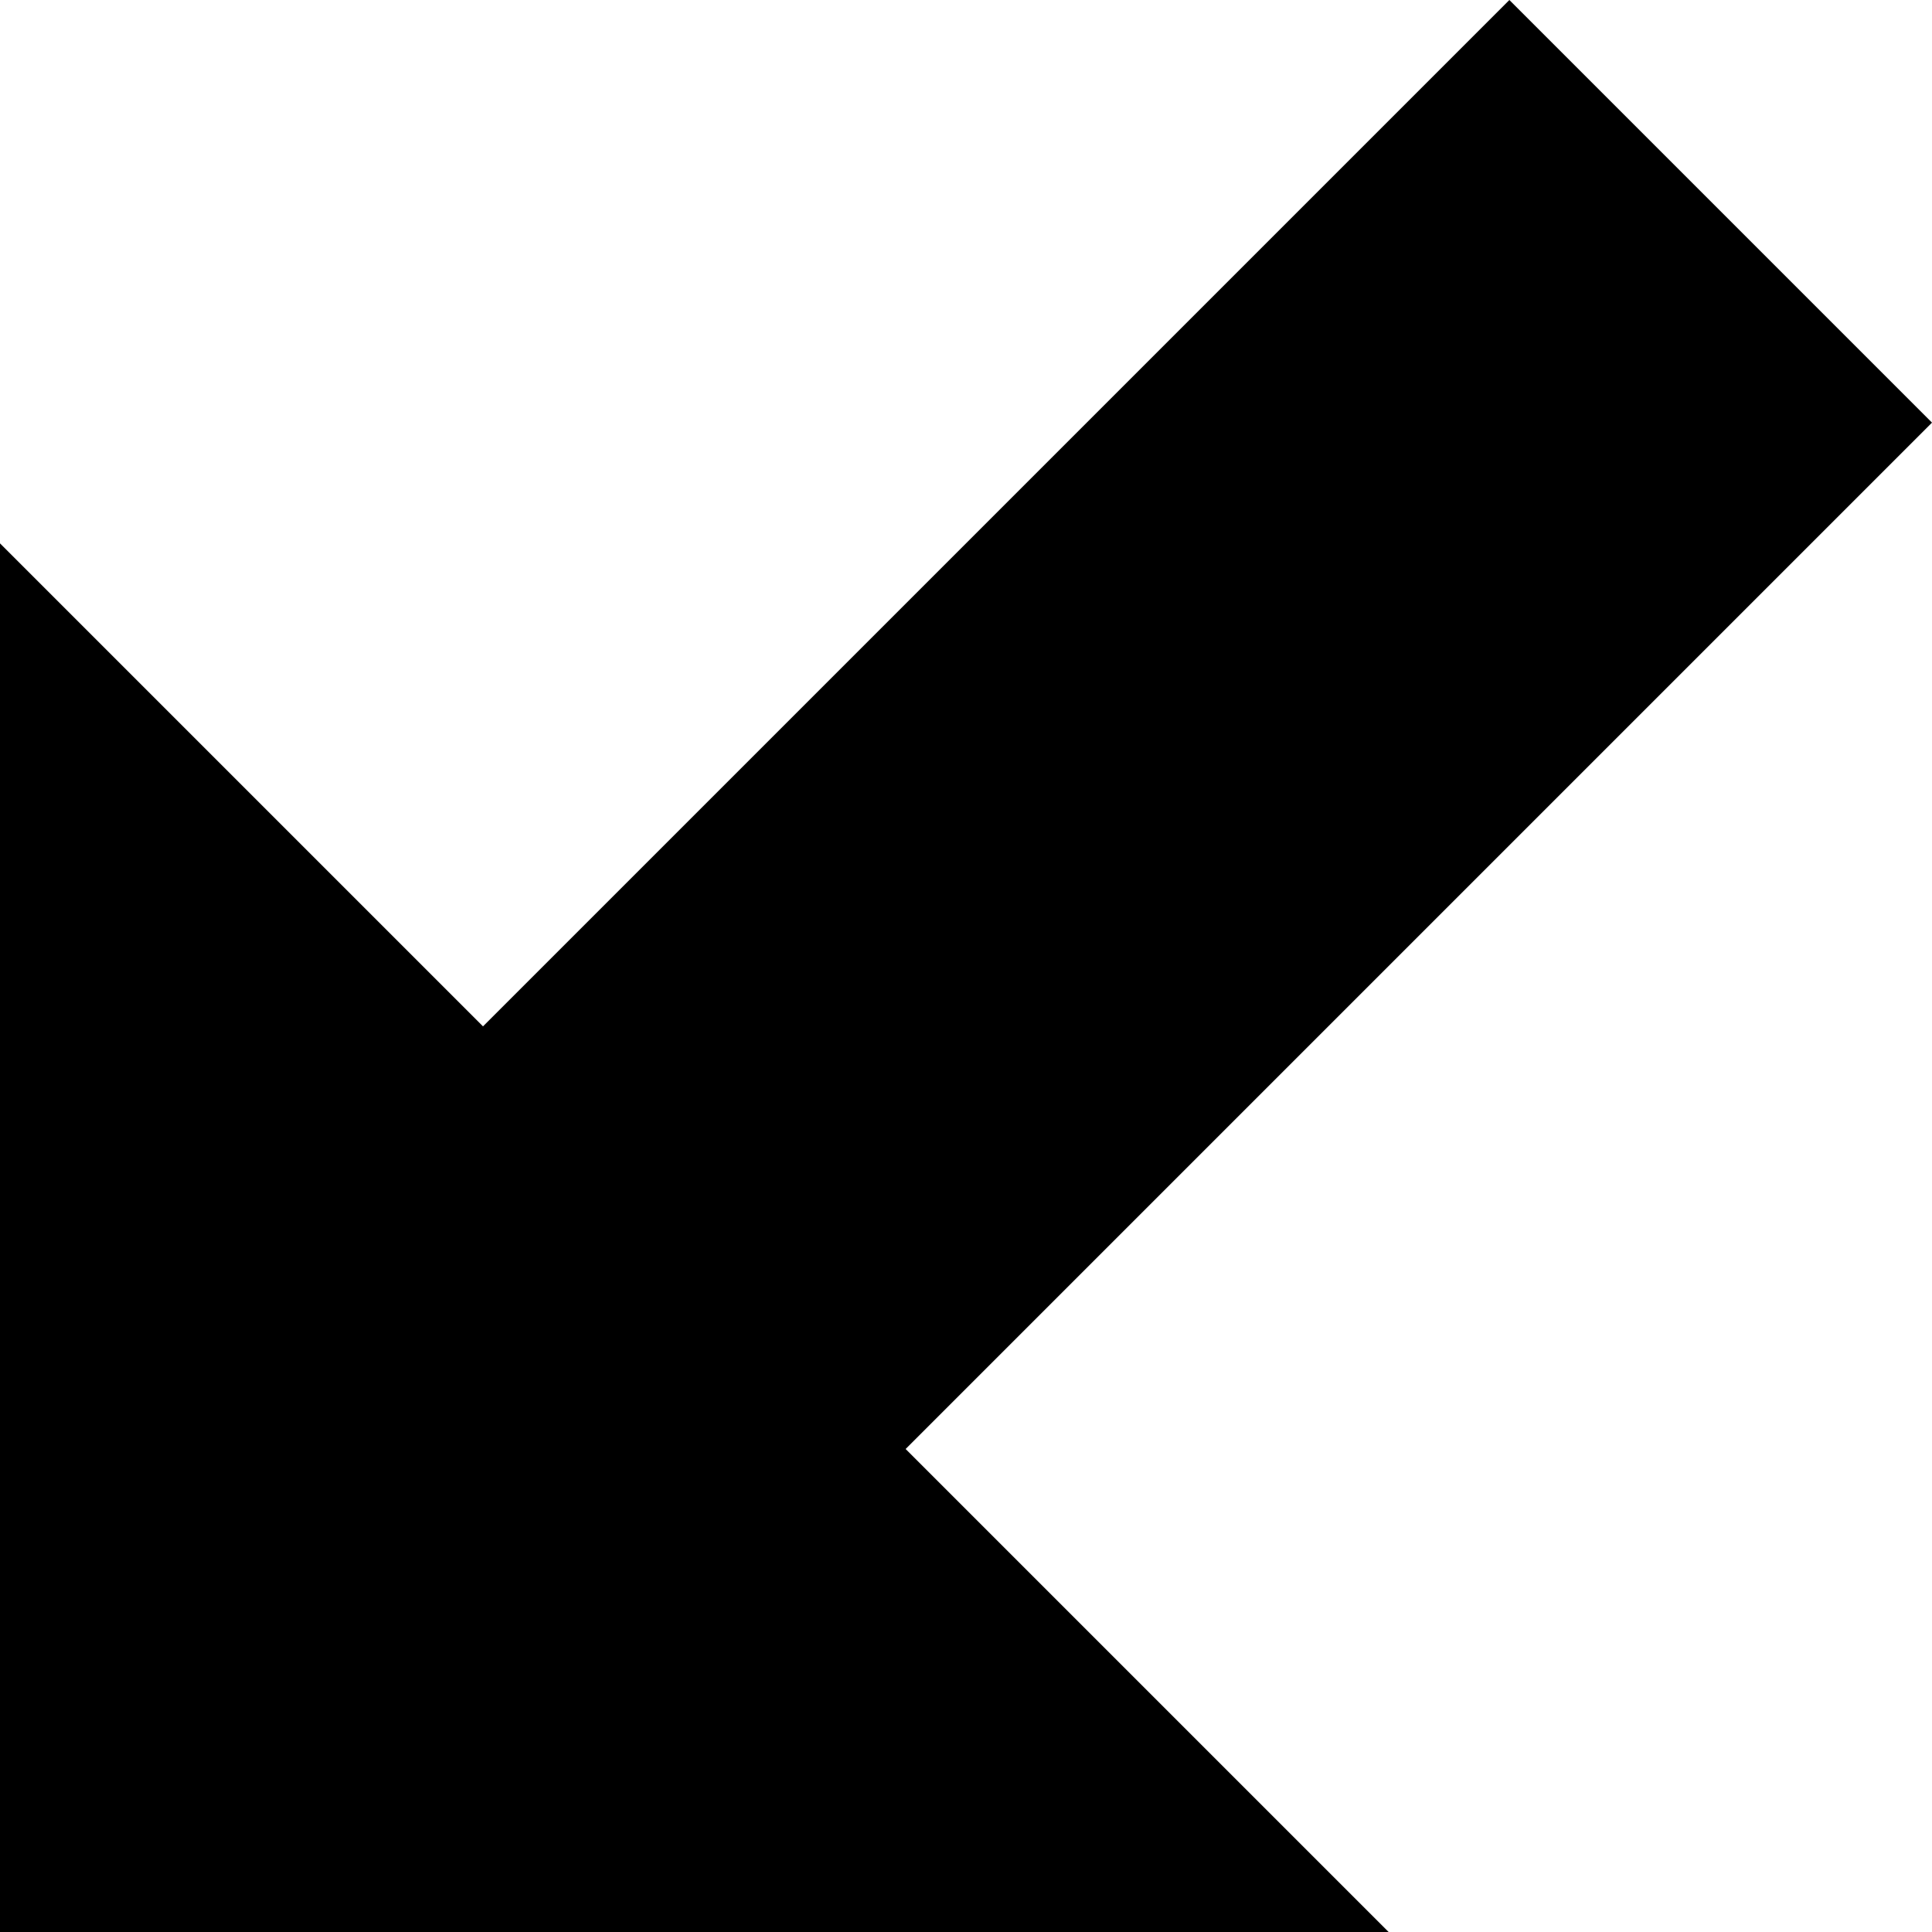
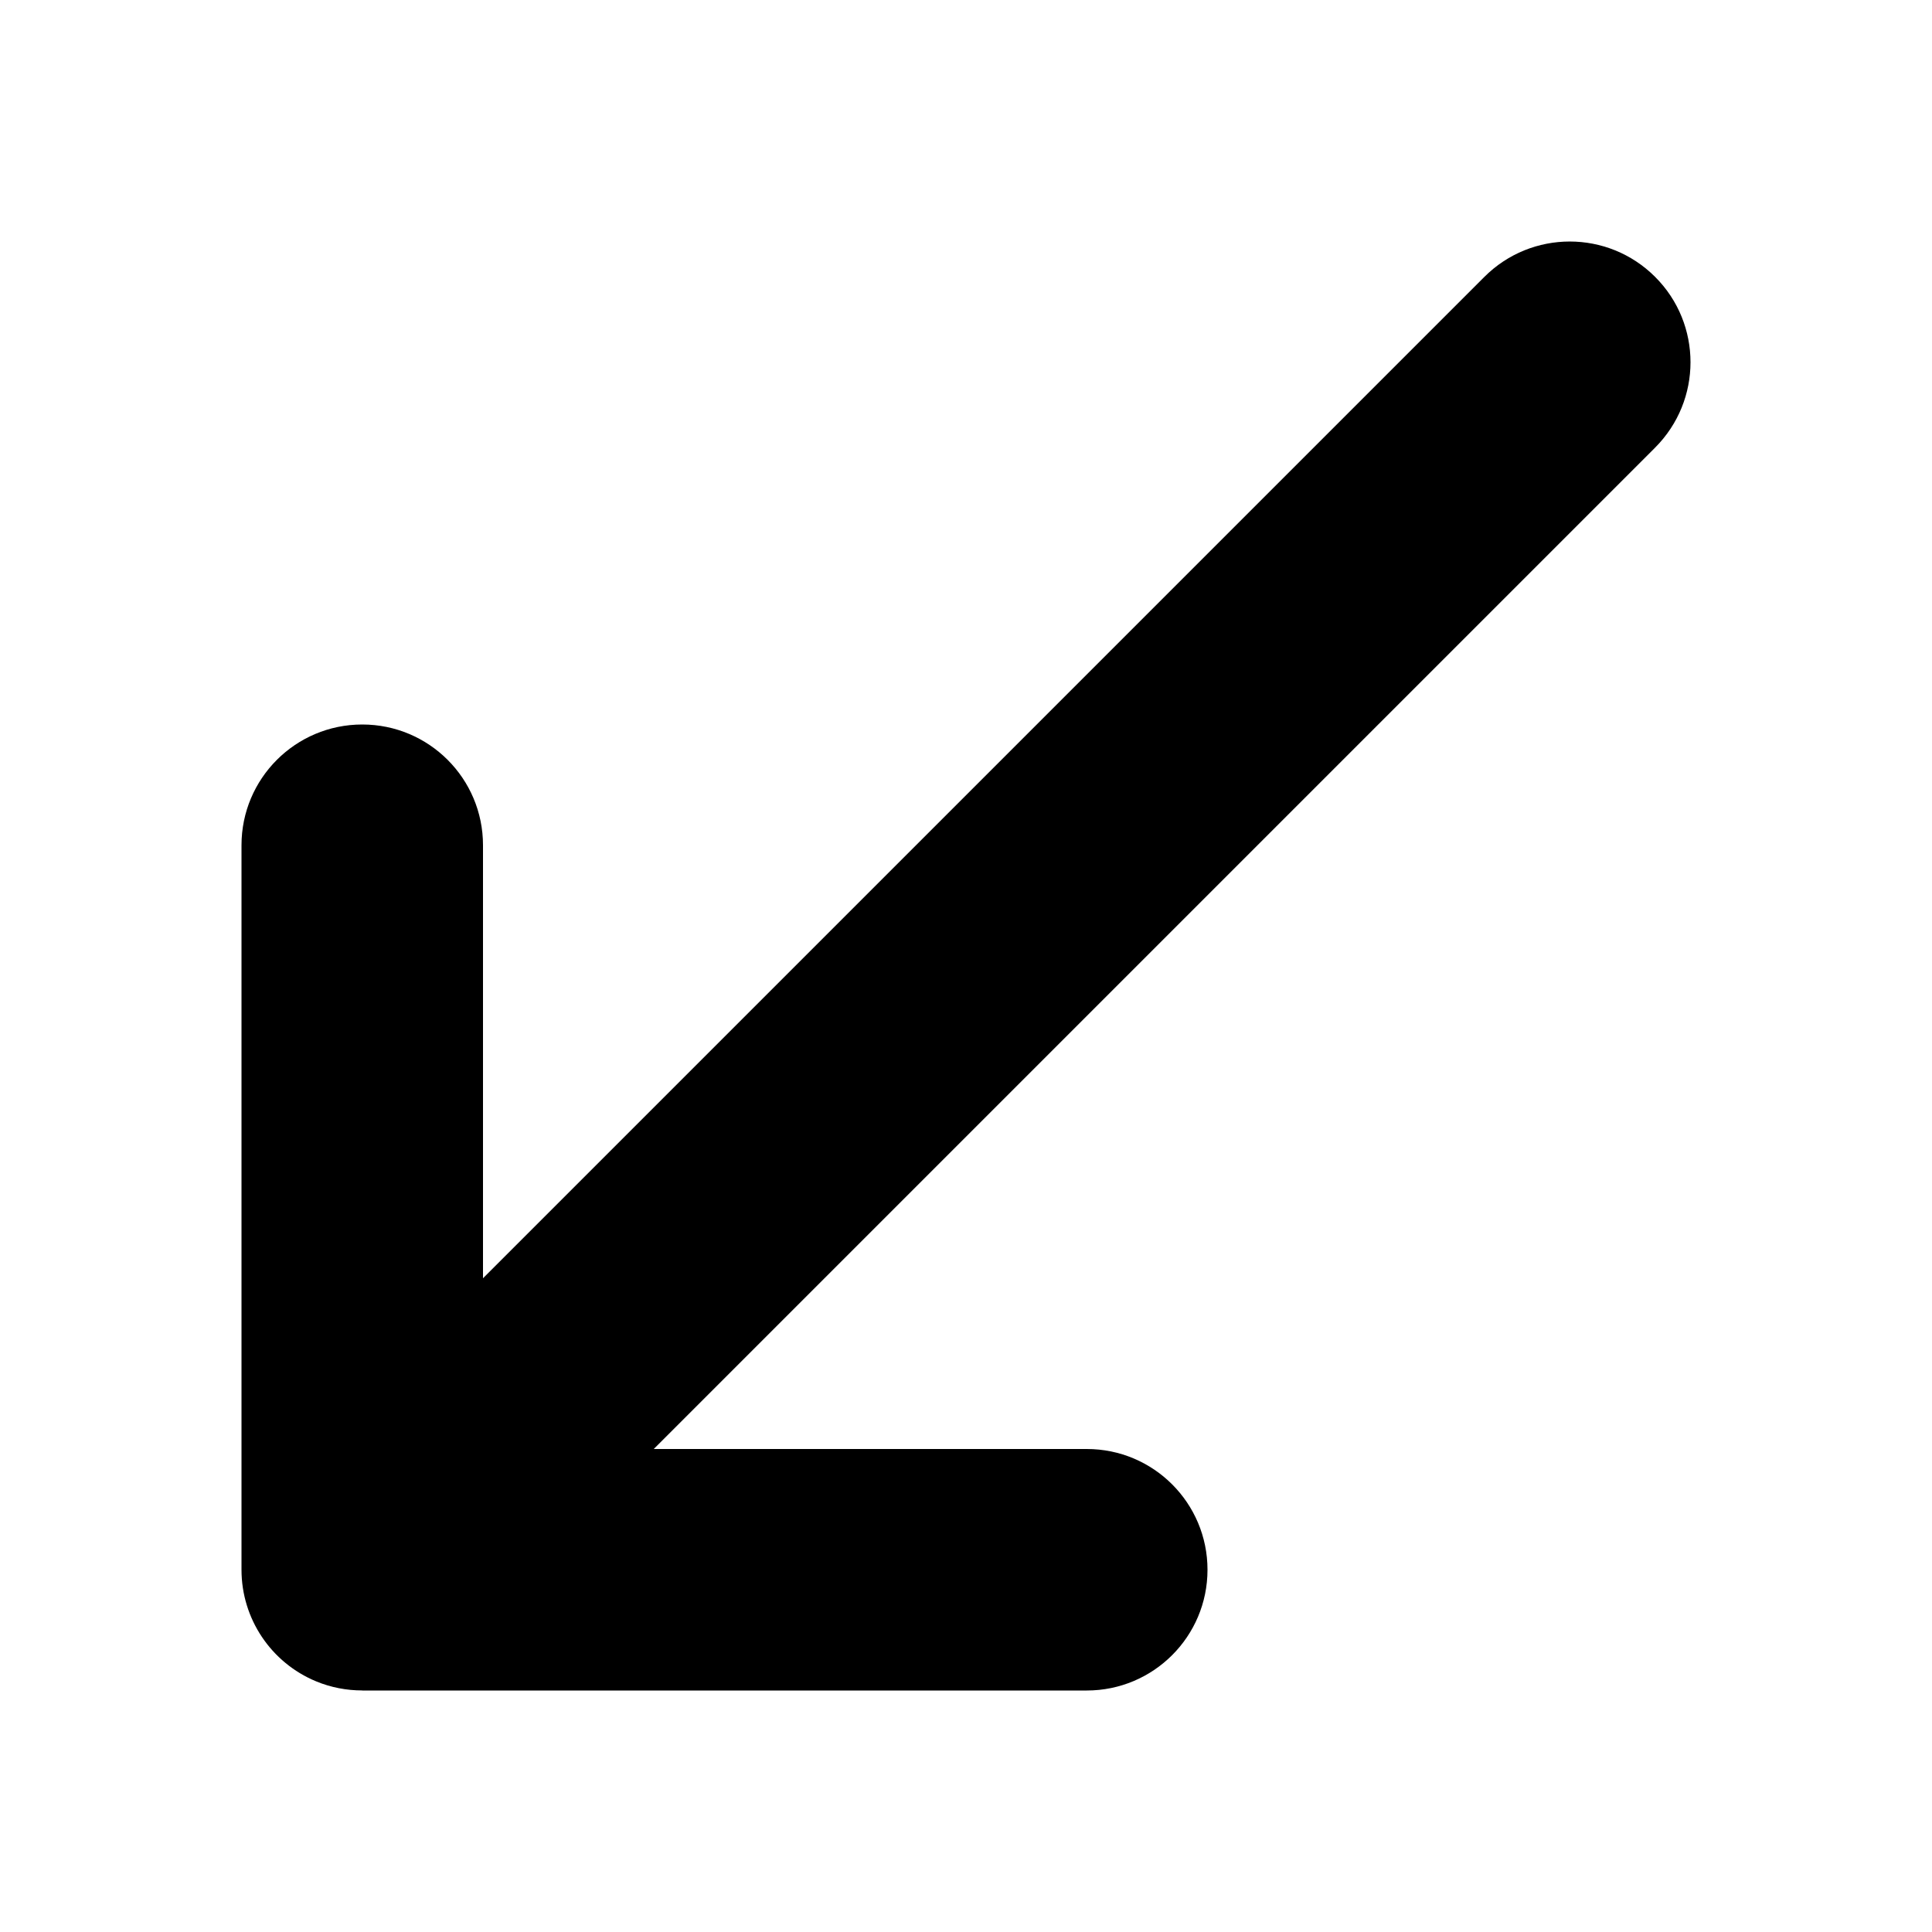
<svg xmlns="http://www.w3.org/2000/svg" version="1.1" width="32" height="32" viewBox="0 0 32 32">
-   <path d="M23 32l-8-8 17-17-7-7-17 17-8-8v23h23z" />
+   <path d="M24.586 4.586l-16.586 16.586v-7.172c0-1.105-0.895-2-2-2s-2 0.895-2 2v12c0 0.809 0.487 1.538 1.235 1.848 0.248 0.103 0.508 0.151 0.765 0.151v0.001h12c1.105 0 2-0.895 2-2s-0.895-2-2-2h-7.172l16.586-16.586c0.39-0.391 0.586-0.902 0.586-1.414s-0.195-1.024-0.586-1.414c-0.781-0.781-2.047-0.781-2.828 0v0z" />
</svg>
